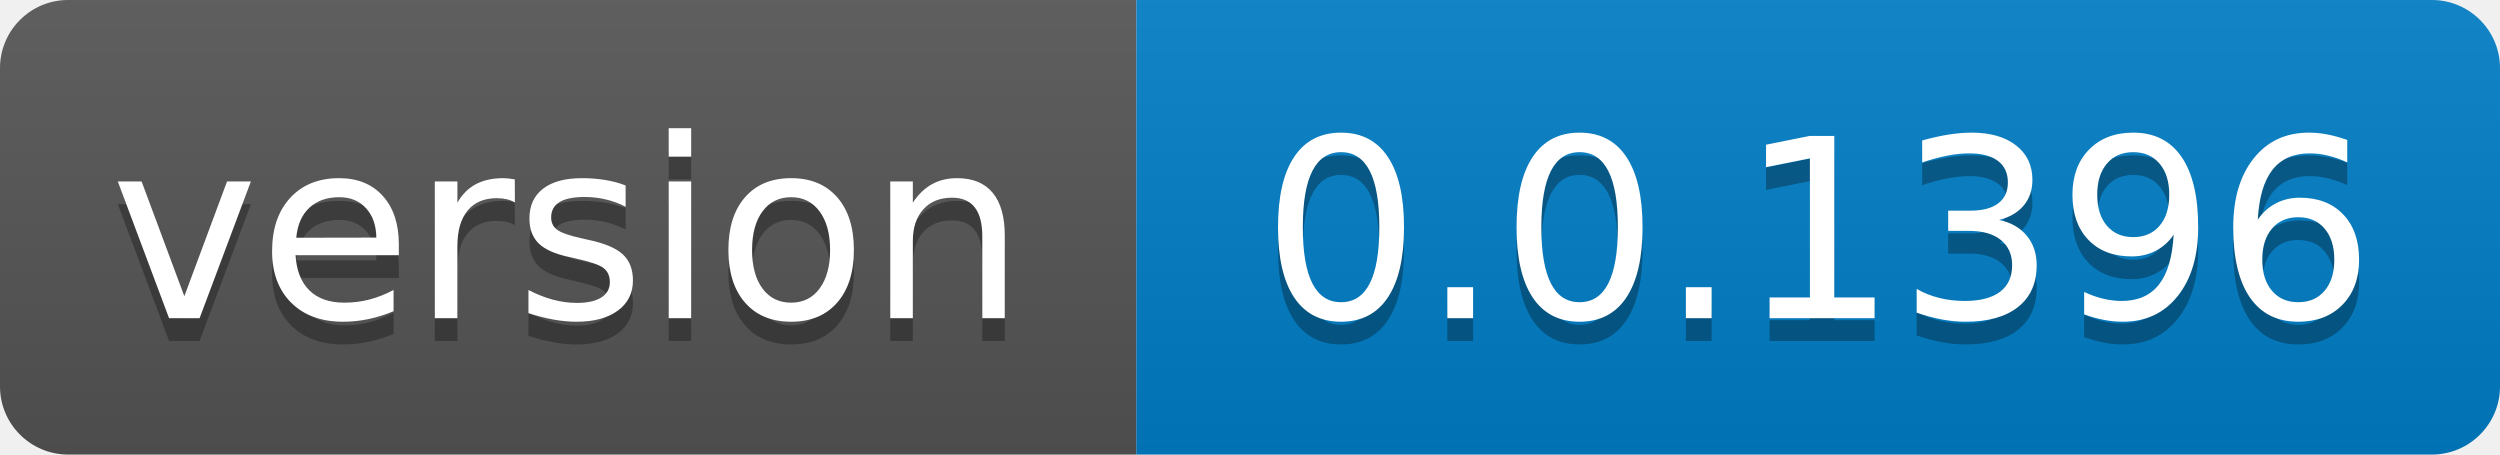
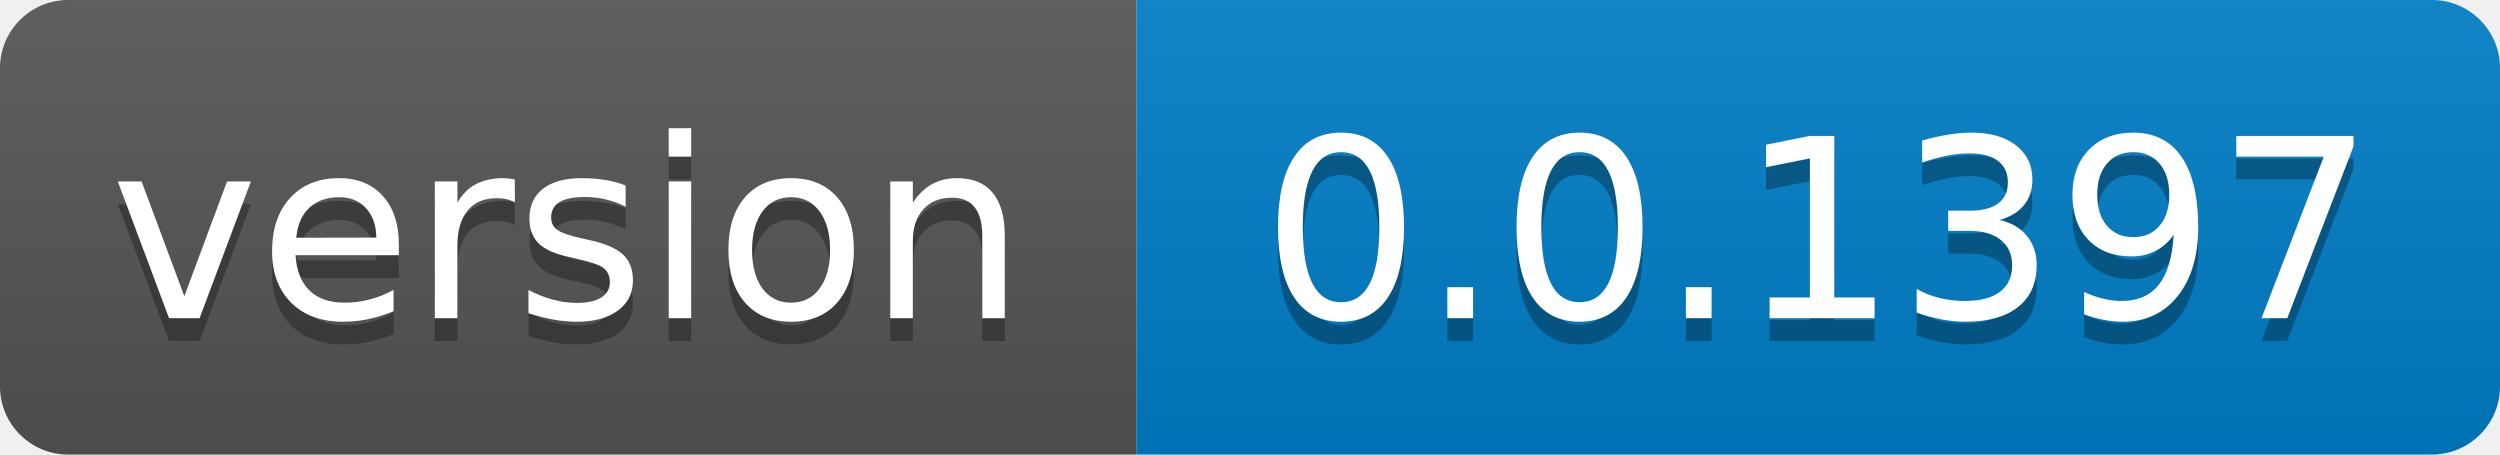
- <svg xmlns="http://www.w3.org/2000/svg" width="110" height="20" role="img" aria-label="version: 0.0.1396">
+ <svg xmlns="http://www.w3.org/2000/svg" width="110" height="20" role="img" aria-label="version: 0.0.1397">
  <linearGradient id="s" x2="0" y2="100%">
    <stop offset="0" stop-color="#bbb" stop-opacity=".1" />
    <stop offset="1" stop-opacity=".1" />
  </linearGradient>
  <clipPath id="r">
    <rect width="110" height="20" rx="3" fill="#fff" />
  </clipPath>
  <g clip-path="url(#r)">
    <rect width="50" height="20" fill="#555" />
    <rect x="50" width="60" height="20" fill="#007ec6" />
    <rect width="110" height="20" fill="url(#s)" />
  </g>
  <g fill="#fff" text-anchor="middle" font-family="Verdana,Geneva,DejaVu Sans,sans-serif" text-rendering="geometricPrecision" font-size="110">
    <text aria-hidden="true" x="250.0" transform="scale(.1)" textLength="400" y="150" fill="#010101" fill-opacity=".3">version</text>
    <text x="250.0" transform="scale(.1)" textLength="400" y="140" fill="#fff">version</text>
-     <text aria-hidden="true" x="800.0" transform="scale(.1)" textLength="500" y="150" fill="#010101" fill-opacity=".3">0.0.1396</text>
-     <text x="800.0" transform="scale(.1)" textLength="500" y="140" fill="#fff">0.0.1396</text>
+     <text aria-hidden="true" x="800.0" transform="scale(.1)" textLength="500" y="150" fill="#010101" fill-opacity=".3">0.0.1397</text>
+     <text x="800.0" transform="scale(.1)" textLength="500" y="140" fill="#fff">0.0.1397</text>
  </g>
</svg>
